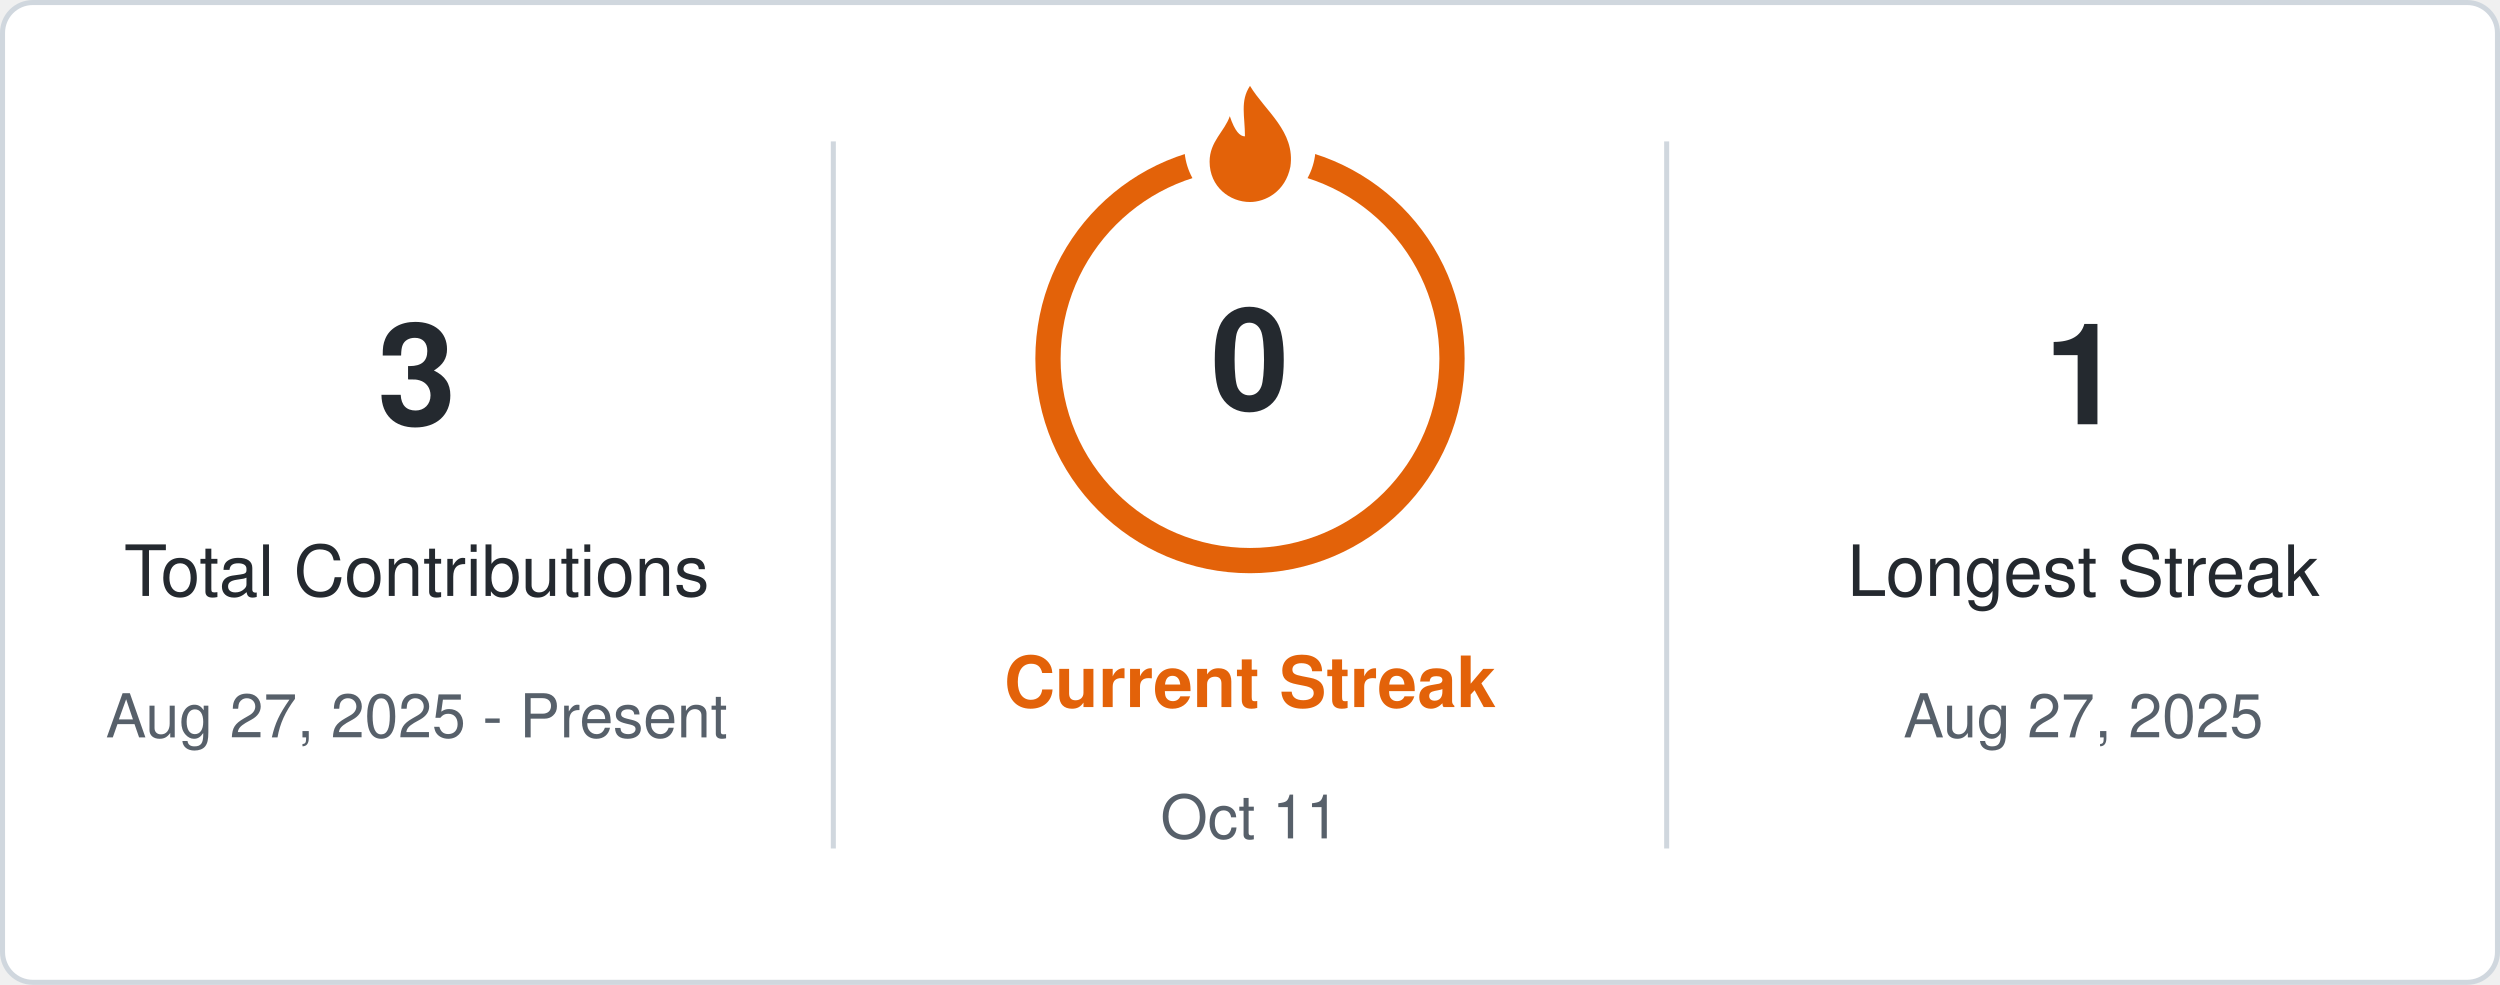
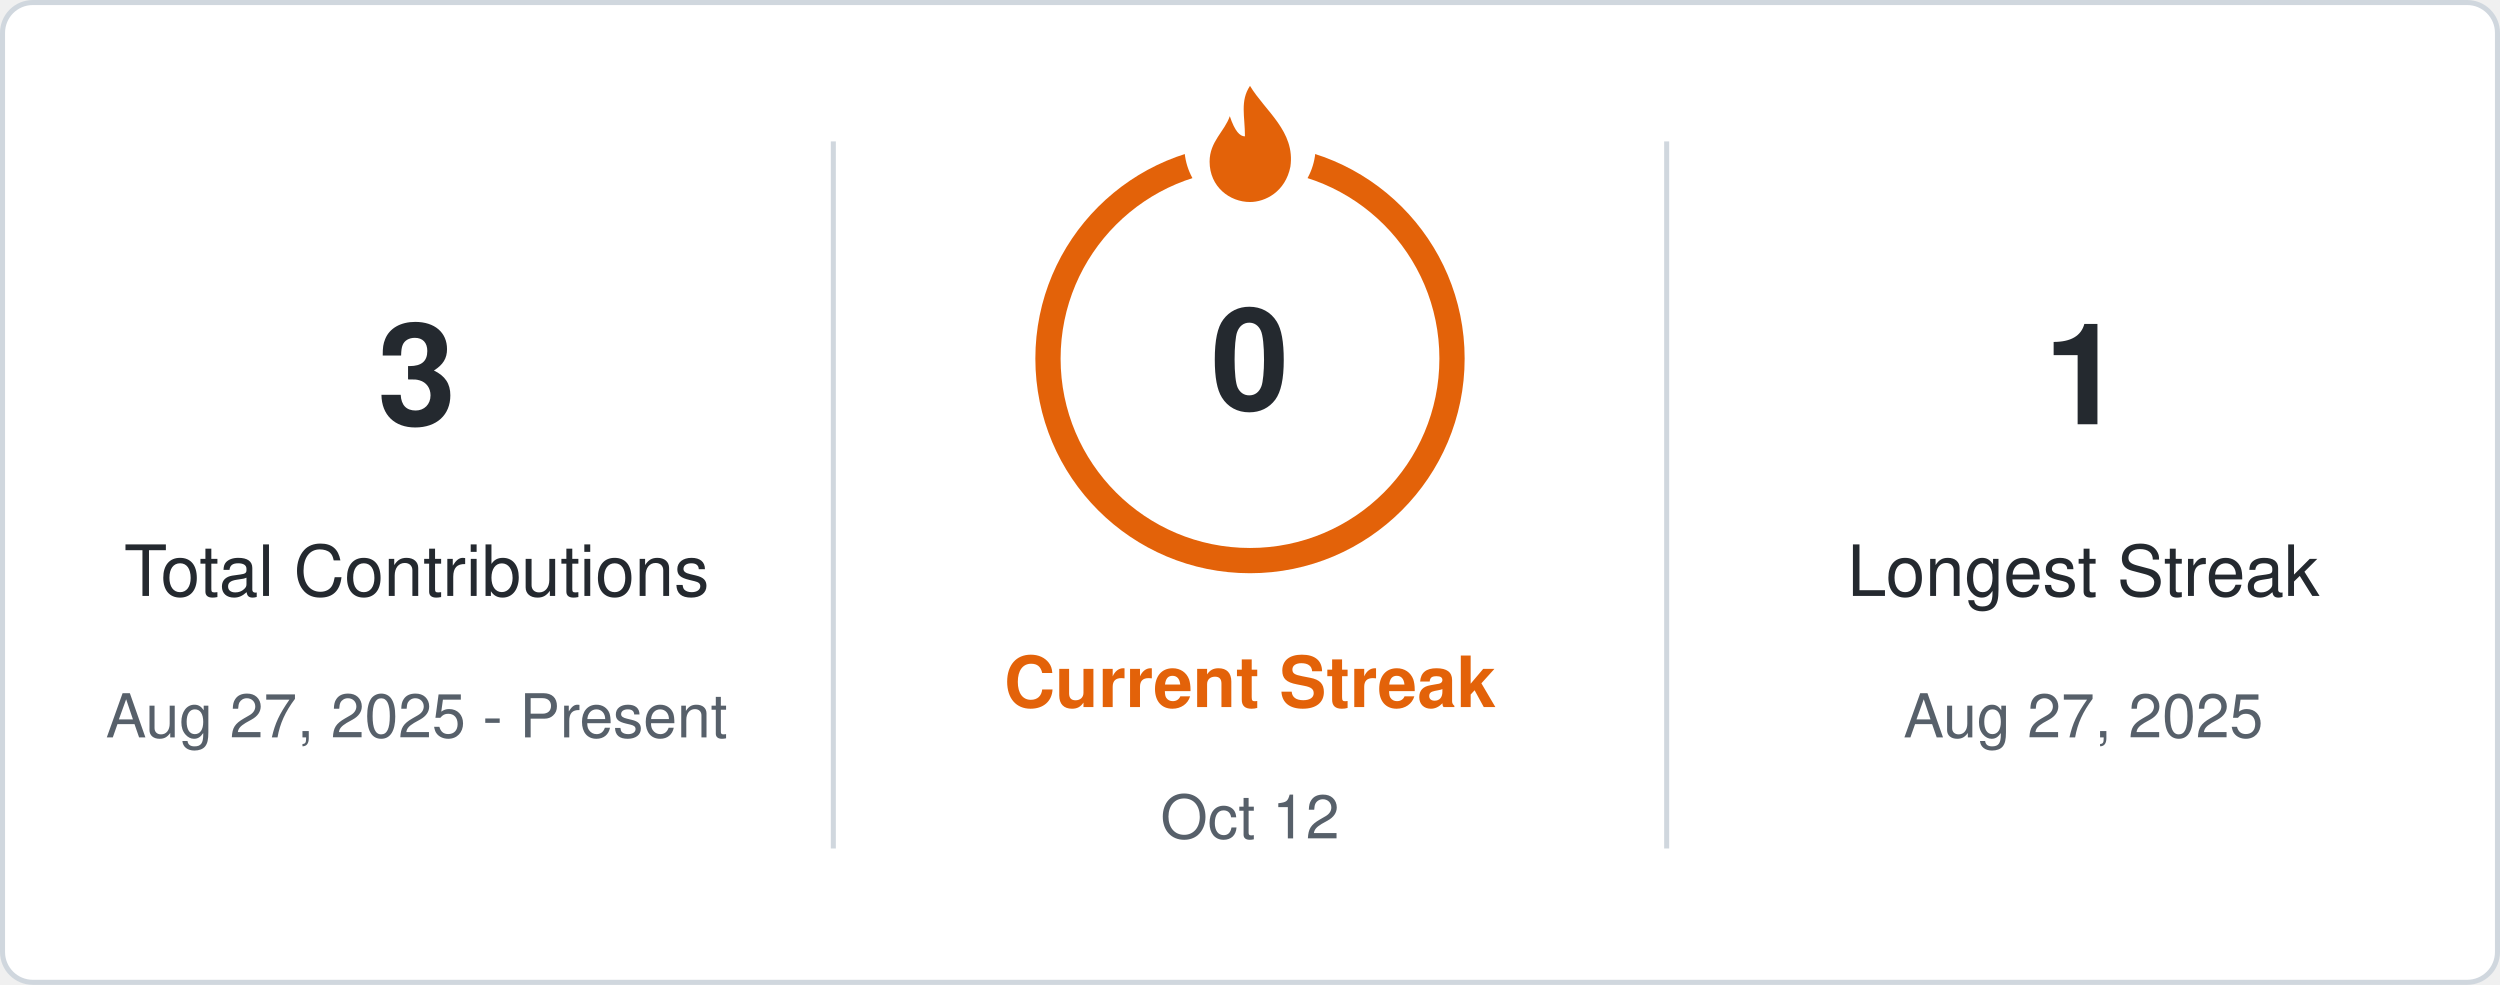
- <svg xmlns="http://www.w3.org/2000/svg" width="495" height="195" viewBox="0 0 495 195" font-family="'Segoe UI', Ubuntu, 'Helvetica Neue', Helvetica, Arial, sans-serif" role="img" aria-label="Aryan's contribution streak: 3 total contributions, current streak 0 days, longest streak 1 days">
+ <svg xmlns="http://www.w3.org/2000/svg" width="495" height="195" viewBox="0 0 495 195" font-family="'Segoe UI', Ubuntu, 'Helvetica Neue', Helvetica, Arial, sans-serif" role="img" aria-label="Aryan's contribution streak: 3 total contributions, current streak 0 days, longest streak 1 day">
  <rect x="0.5" y="0.5" width="494" height="194" rx="6" fill="#ffffff" stroke="#d0d7de" />
  <line x1="165" y1="28" x2="165" y2="168" stroke="#d0d7de" />
  <line x1="330" y1="28" x2="330" y2="168" stroke="#d0d7de" />
  <text x="82.5" y="84" text-anchor="middle" font-size="28" font-weight="700" fill="#24292f">3</text>
  <text x="82.5" y="118" text-anchor="middle" font-size="14" fill="#24292f">Total Contributions</text>
  <text x="82.5" y="146" text-anchor="middle" font-size="12" fill="#57606a">Aug 27, 2025 - Present</text>
  <text x="412.5" y="84" text-anchor="middle" font-size="28" font-weight="700" fill="#24292f">1</text>
  <text x="412.5" y="118" text-anchor="middle" font-size="14" fill="#24292f">Longest Streak</text>
  <text x="412.5" y="146" text-anchor="middle" font-size="12" fill="#57606a">Aug 27, 2025</text>
  <circle cx="247.5" cy="71" r="40" fill="none" stroke="#e36209" stroke-width="5" />
  <circle cx="247.5" cy="29" r="13" fill="#ffffff" />
  <path transform="translate(247.5 29)" fill="#e36209" d="M0 -12C3 -7 9 -3 8 4C7 9 3 11 0 11C-4 11 -8 8 -8 3C-8 -1 -5 -3 -4 -6C-3 -3 -2 -2 -1 -2C-1 -6 -2 -9 0 -12Z" />
  <text x="247.5" y="81" text-anchor="middle" font-size="28" font-weight="700" fill="#24292f">0</text>
  <text x="247.5" y="140" text-anchor="middle" font-size="14" font-weight="700" fill="#e36209">Current Streak</text>
-   <text x="247.5" y="166" text-anchor="middle" font-size="12" fill="#57606a">Oct 11</text>
+   <text x="247.5" y="166" text-anchor="middle" font-size="12" fill="#57606a">Oct 12</text>
</svg>
